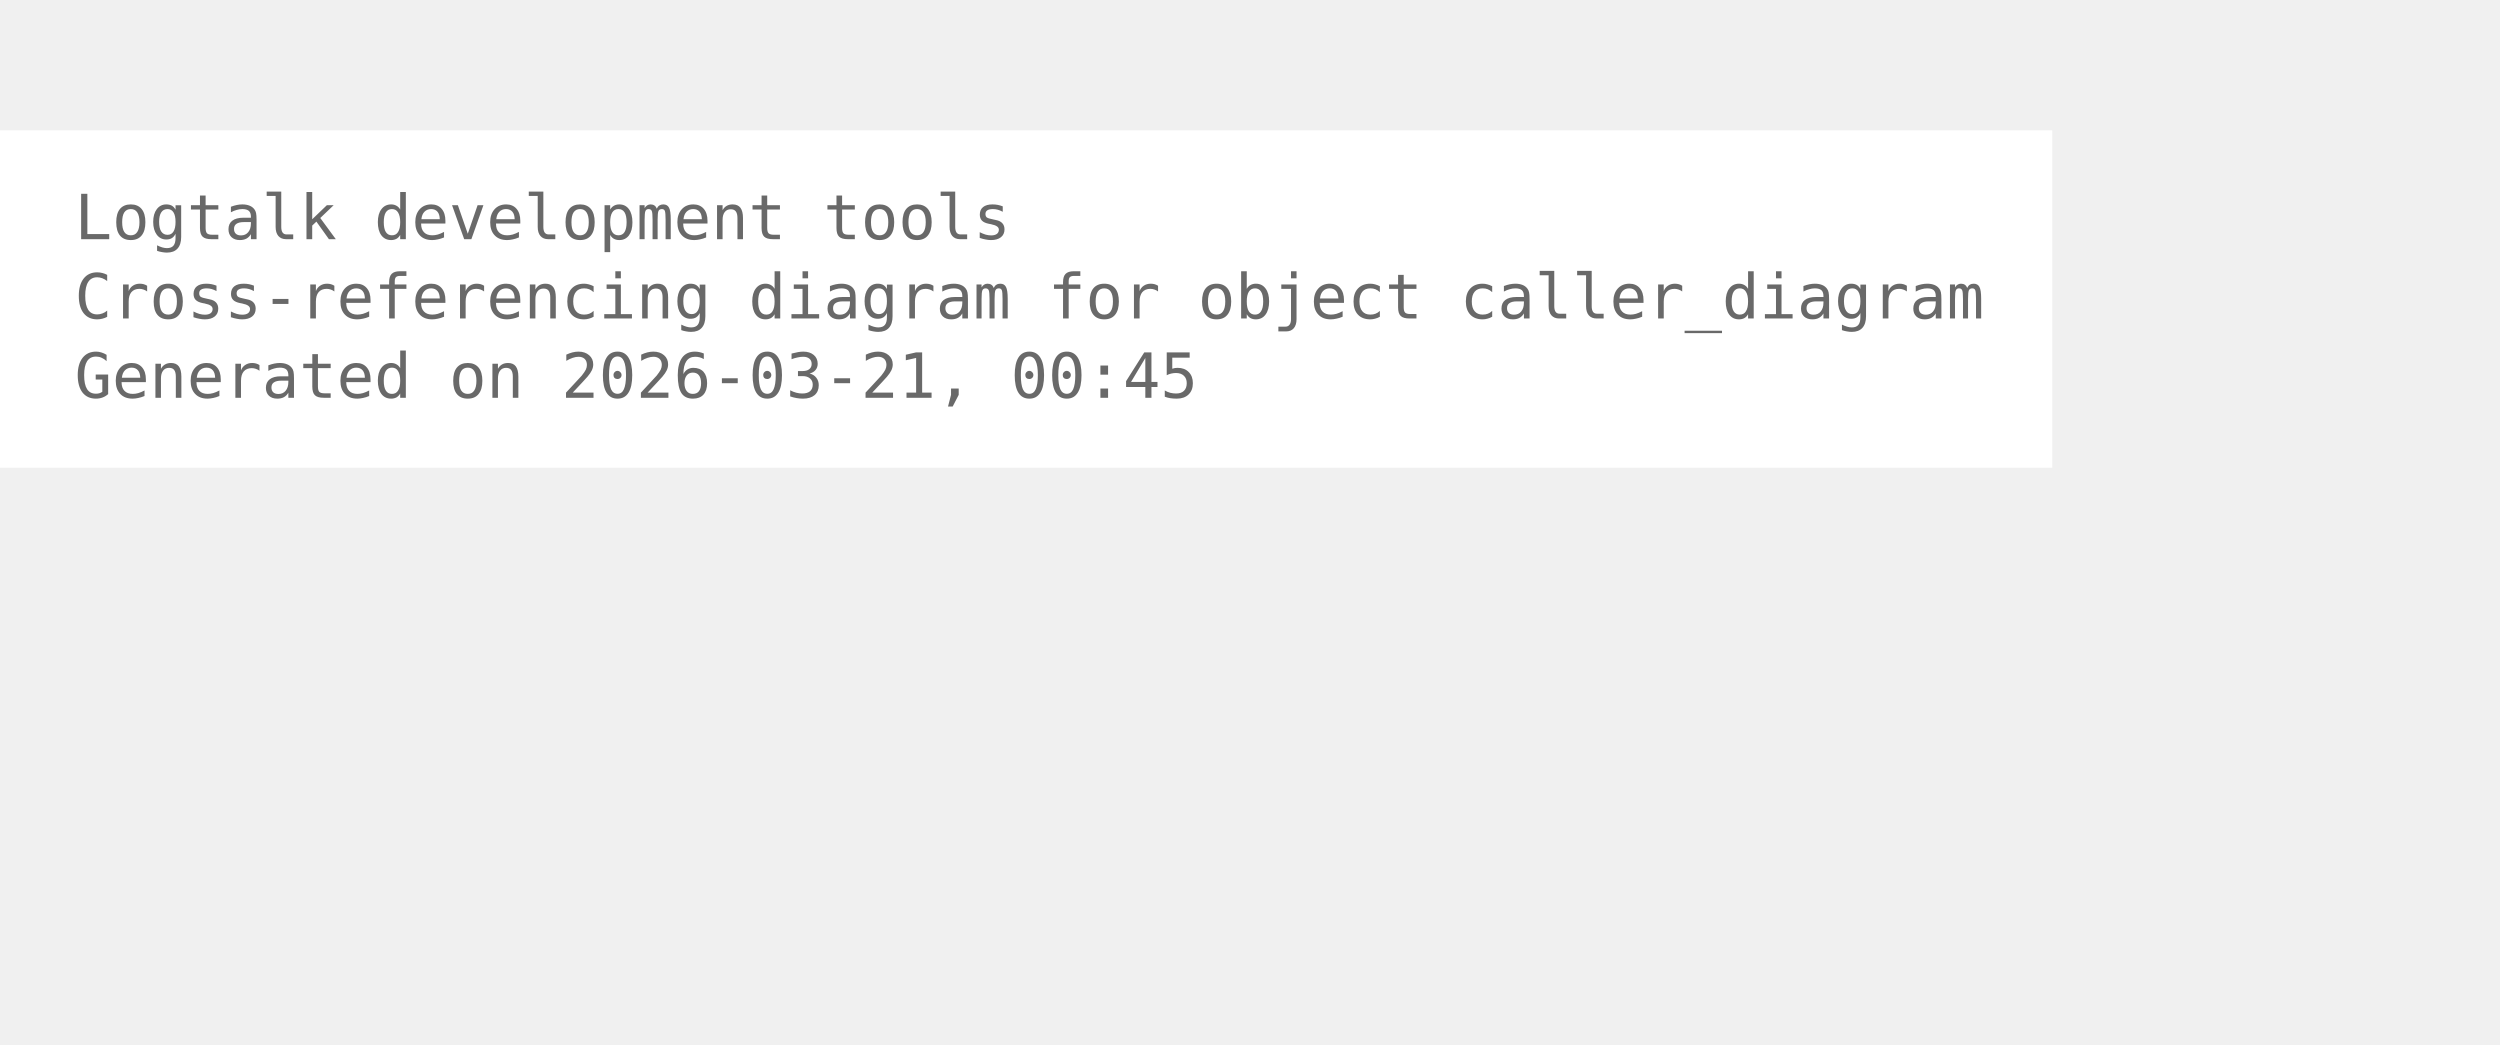
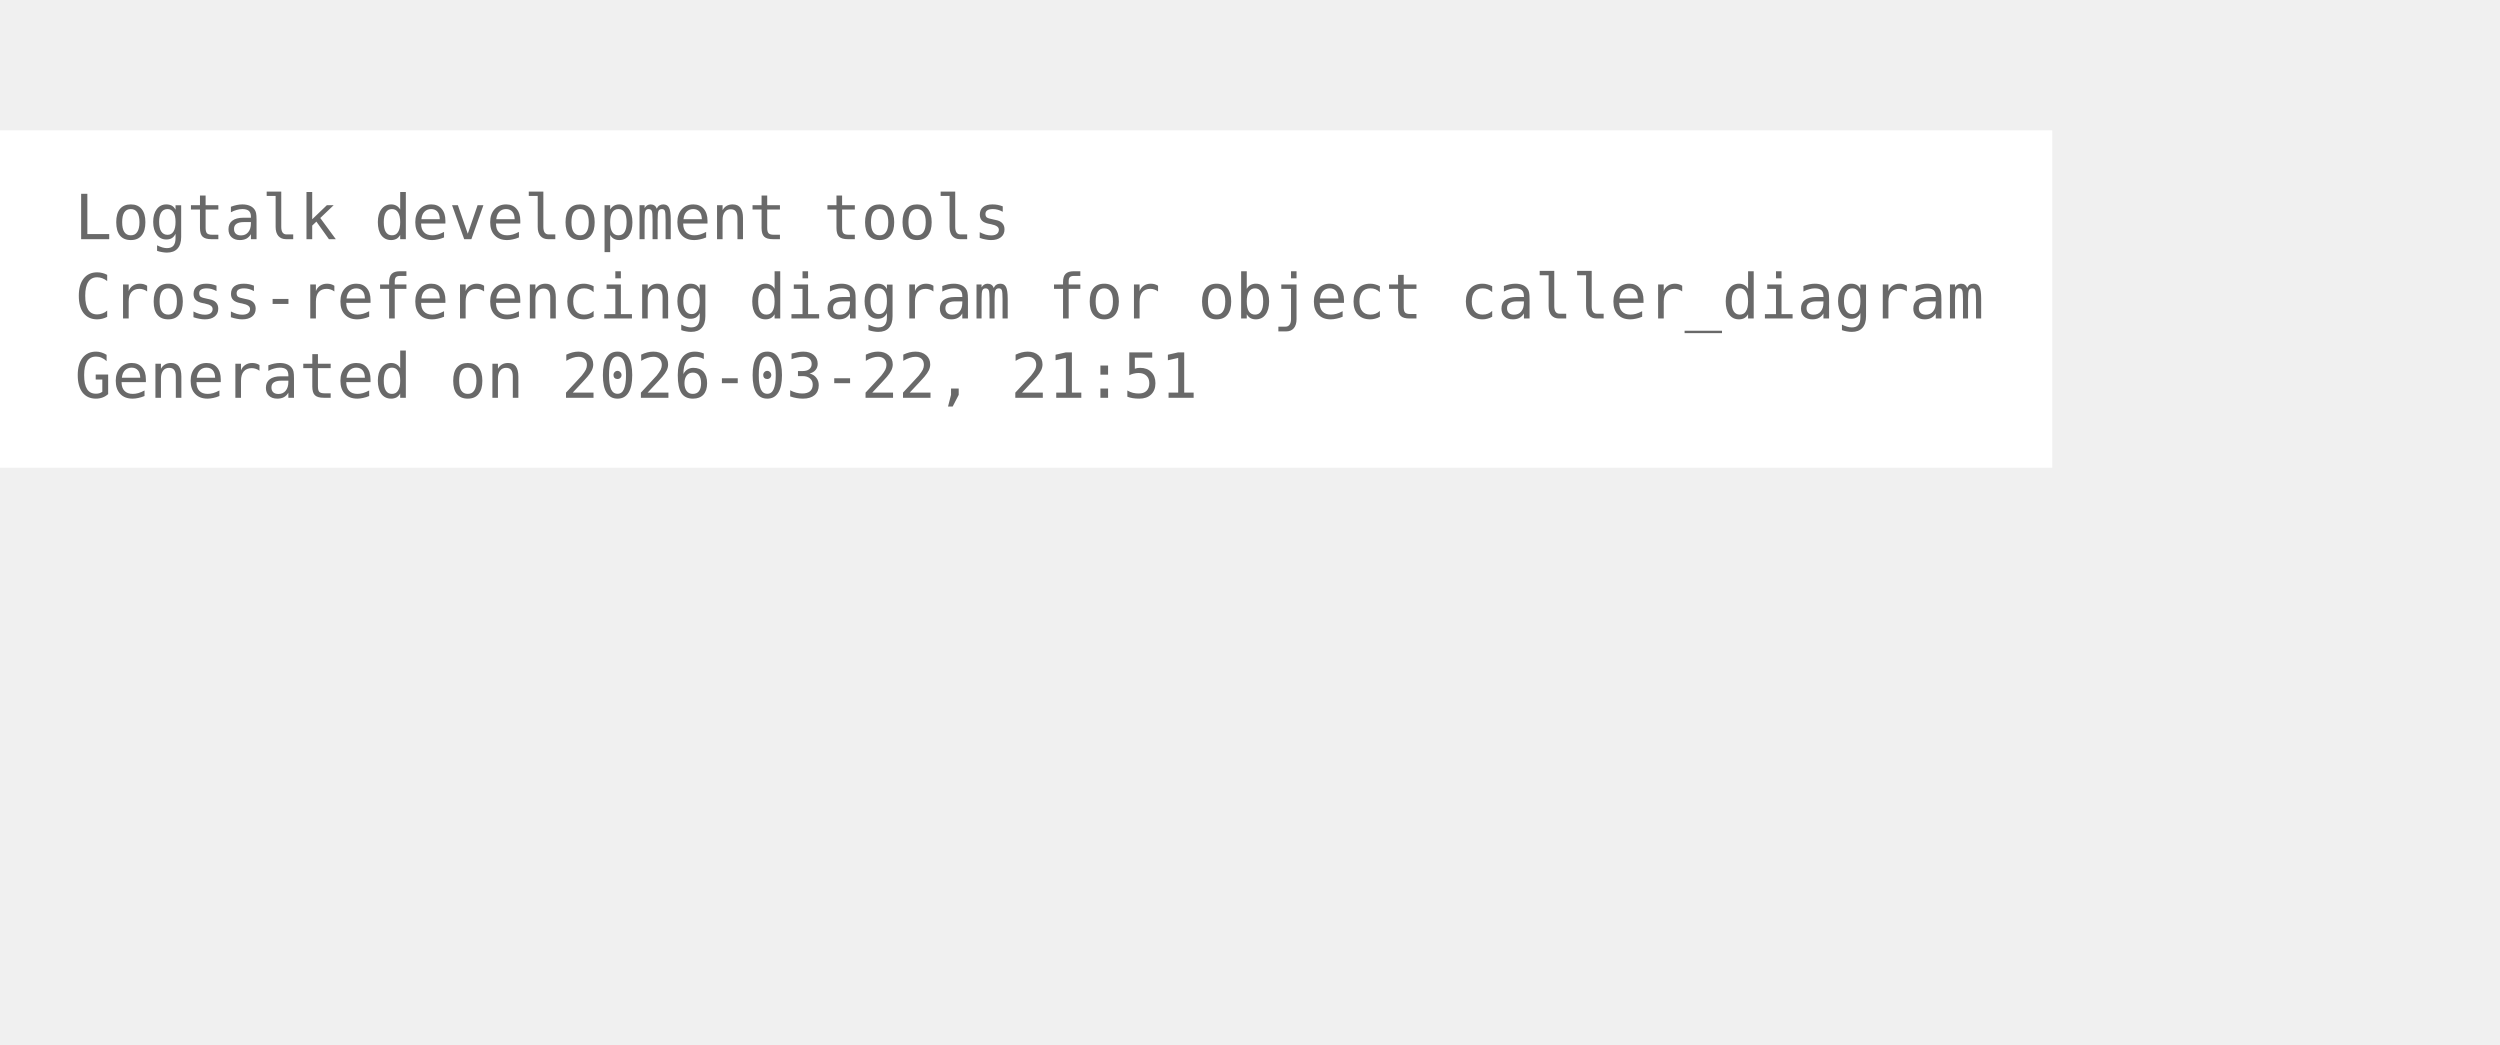
<svg xmlns="http://www.w3.org/2000/svg" width="474pt" height="198pt" viewBox="72.00 72.00 402.00 126.00">
  <g id="graph0" class="graph" transform="scale(1 1) rotate(0) translate(76 122.25)">
    <polygon fill="white" stroke="none" points="-4,4 -4,-50.25 326,-50.25 326,4 -4,4" />
    <text xml:space="preserve" text-anchor="start" x="8" y="-32.75" font-family="Monospace" font-size="10.00" fill="dimgray">Logtalk development tools</text>
    <text xml:space="preserve" text-anchor="start" x="8" y="-20" font-family="Monospace" font-size="10.00" fill="dimgray">Cross-referencing diagram for object caller_diagram</text>
-     <text xml:space="preserve" text-anchor="start" x="8" y="-7.25" font-family="Monospace" font-size="10.00" fill="dimgray">Generated on 2026-03-21, 00:45</text>
+     <text xml:space="preserve" text-anchor="start" x="8" y="-7.25" font-family="Monospace" font-size="10.00" fill="dimgray">Generated on 2026-03-22, 21:51</text>
  </g>
</svg>
